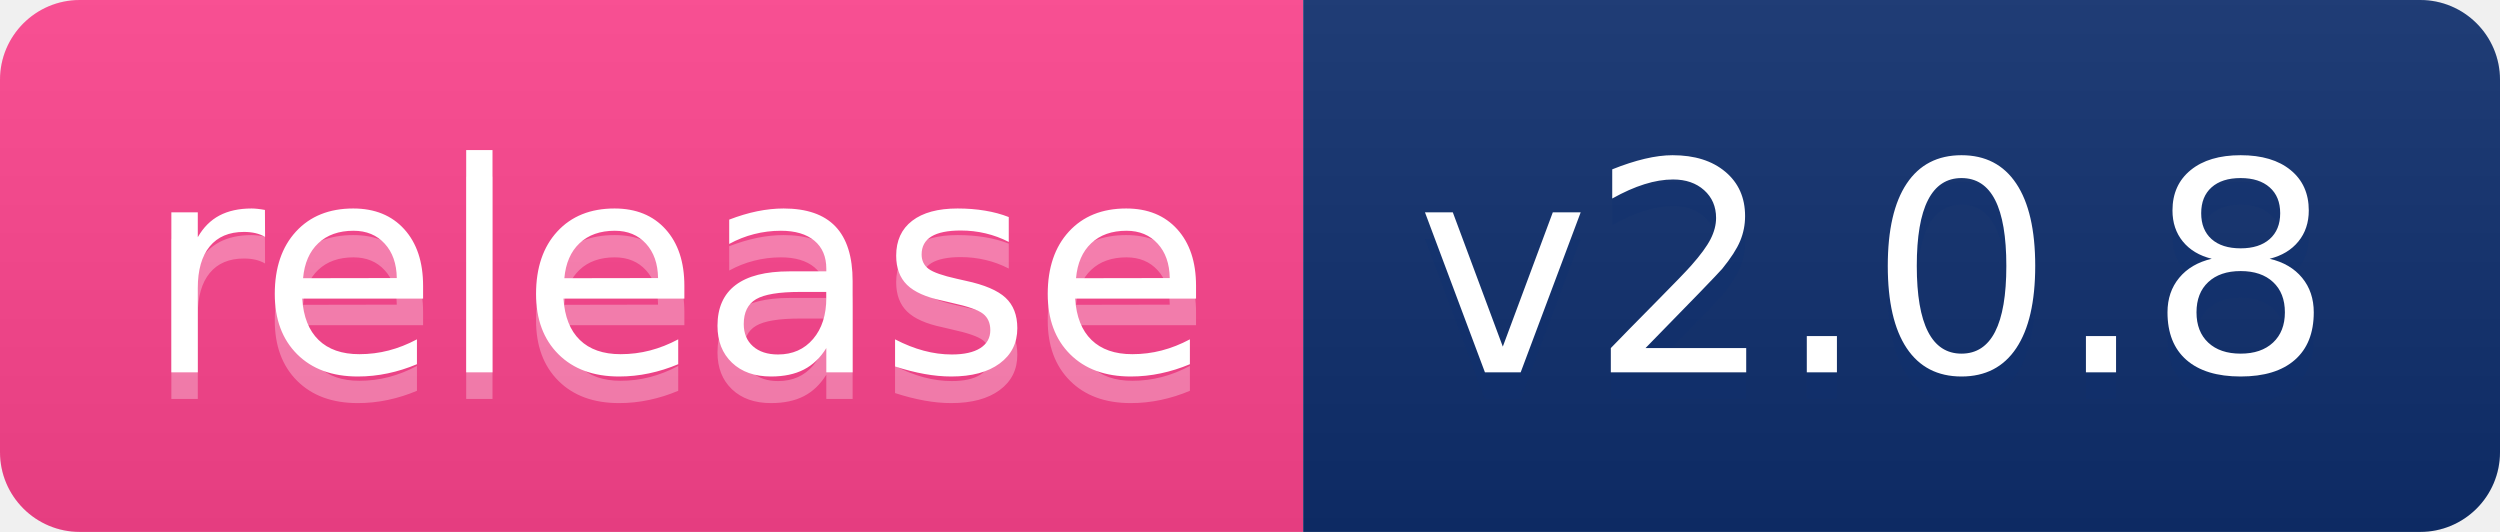
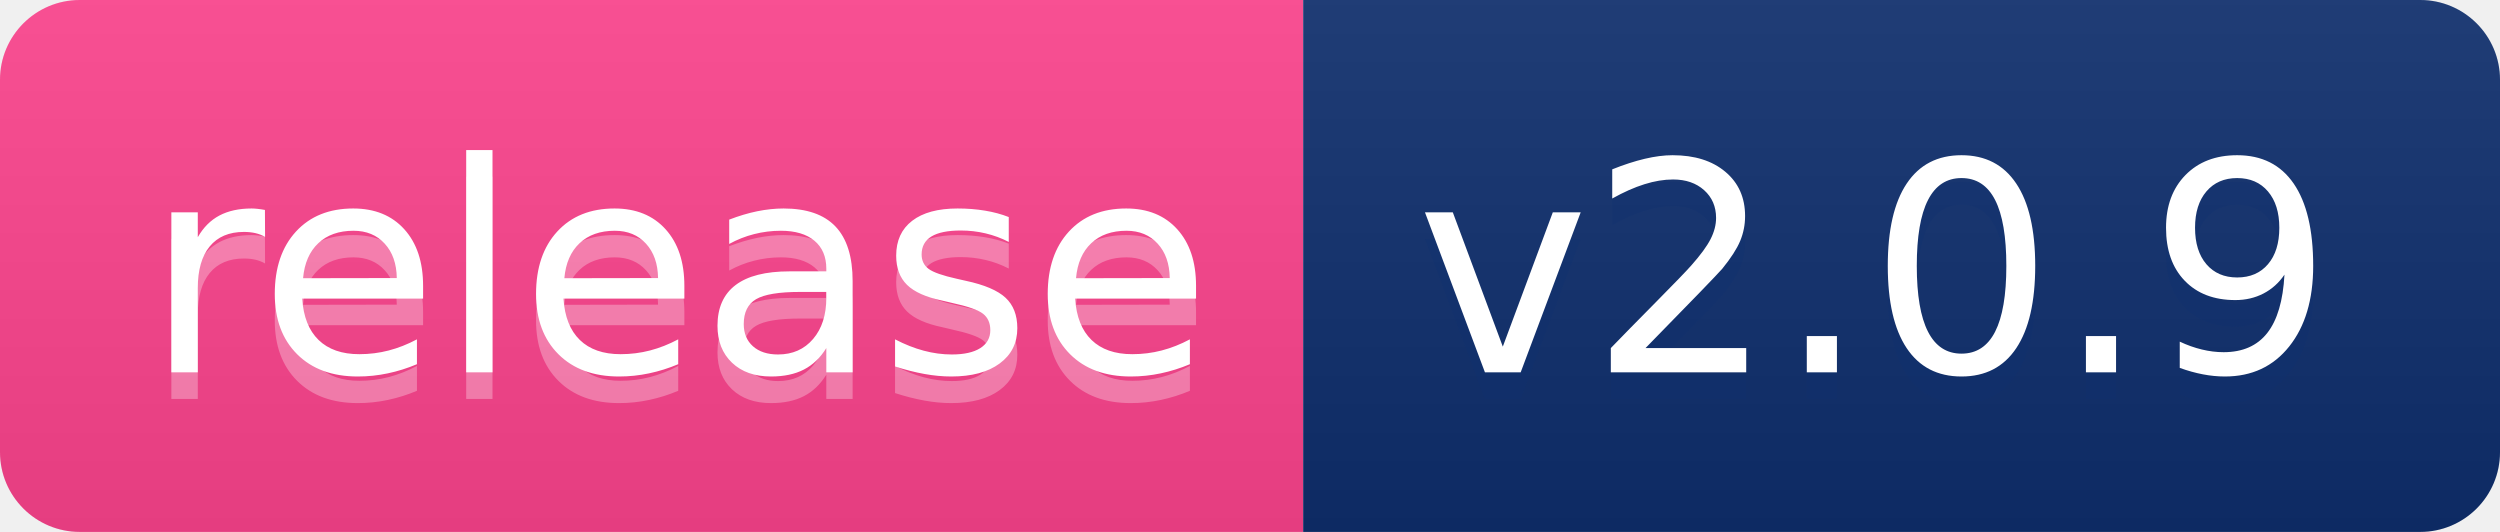
- <svg xmlns="http://www.w3.org/2000/svg" width="94" height="20" role="img" aria-label="release: v2.0.8">
+ <svg xmlns="http://www.w3.org/2000/svg" width="94" height="20" role="img" aria-label="release: v2.0.9">
  <linearGradient id="s" x2="0" y2="100%">
    <stop offset="0" stop-color="#bbb" stop-opacity=".1" />
    <stop offset="1" stop-opacity=".1" />
  </linearGradient>
  <clipPath id="r">
    <rect width="94" height="20" rx="3" fill="#fff" />
  </clipPath>
  <g clip-path="url(#r)">
    <rect width="49" height="20" fill="#ff448f" />
    <rect x="49" width="45" height="20" fill="#0e2f6e" />
    <rect width="94" height="20" fill="url(#s)" />
  </g>
  <g fill="#fff" text-anchor="middle" font-family="Verdana,Geneva,DejaVu Sans,sans-serif" text-rendering="geometricPrecision" font-size="110">
    <text aria-hidden="true" x="255" y="150" fill="0e2e6e" fill-opacity=".3" transform="scale(.1)" textLength="390">release</text>
    <text x="255" y="140" transform="scale(.1)" fill="fff" textLength="390">release</text>
-     <text aria-hidden="true" x="705" y="150" fill="#0e2f6e" fill-opacity=".3" transform="scale(.1)" textLength="350">v2.0.8</text>
-     <text x="705" y="140" transform="scale(.1)" fill="#fff" textLength="350">v2.0.8</text>
+     <text aria-hidden="true" x="705" y="150" fill="#0e2f6e" fill-opacity=".3" transform="scale(.1)" textLength="350">v2.0.9</text>
+     <text x="705" y="140" transform="scale(.1)" fill="#fff" textLength="350">v2.0.9</text>
  </g>
</svg>
